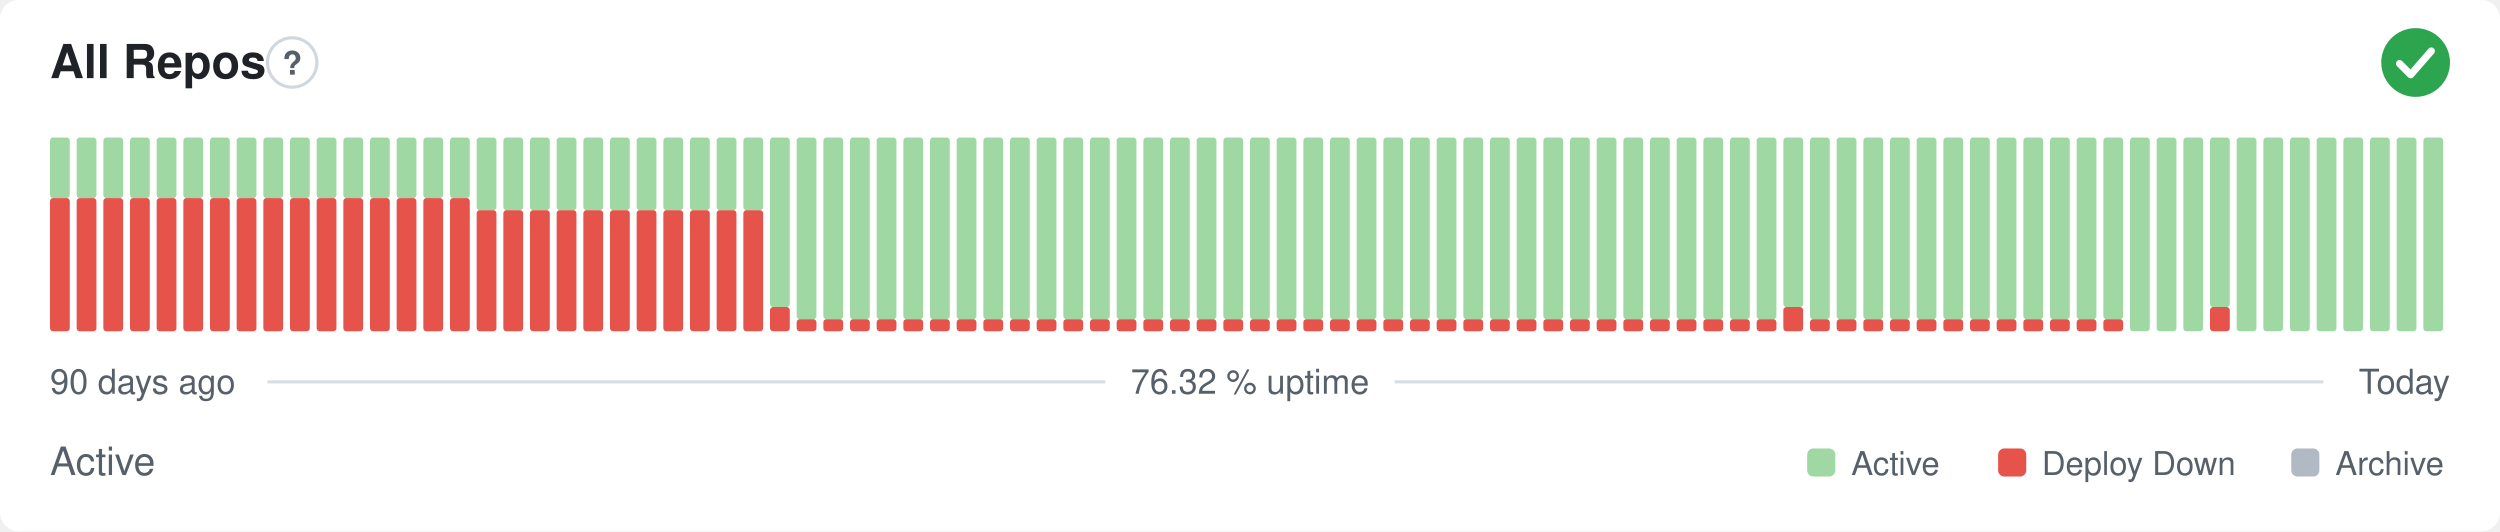
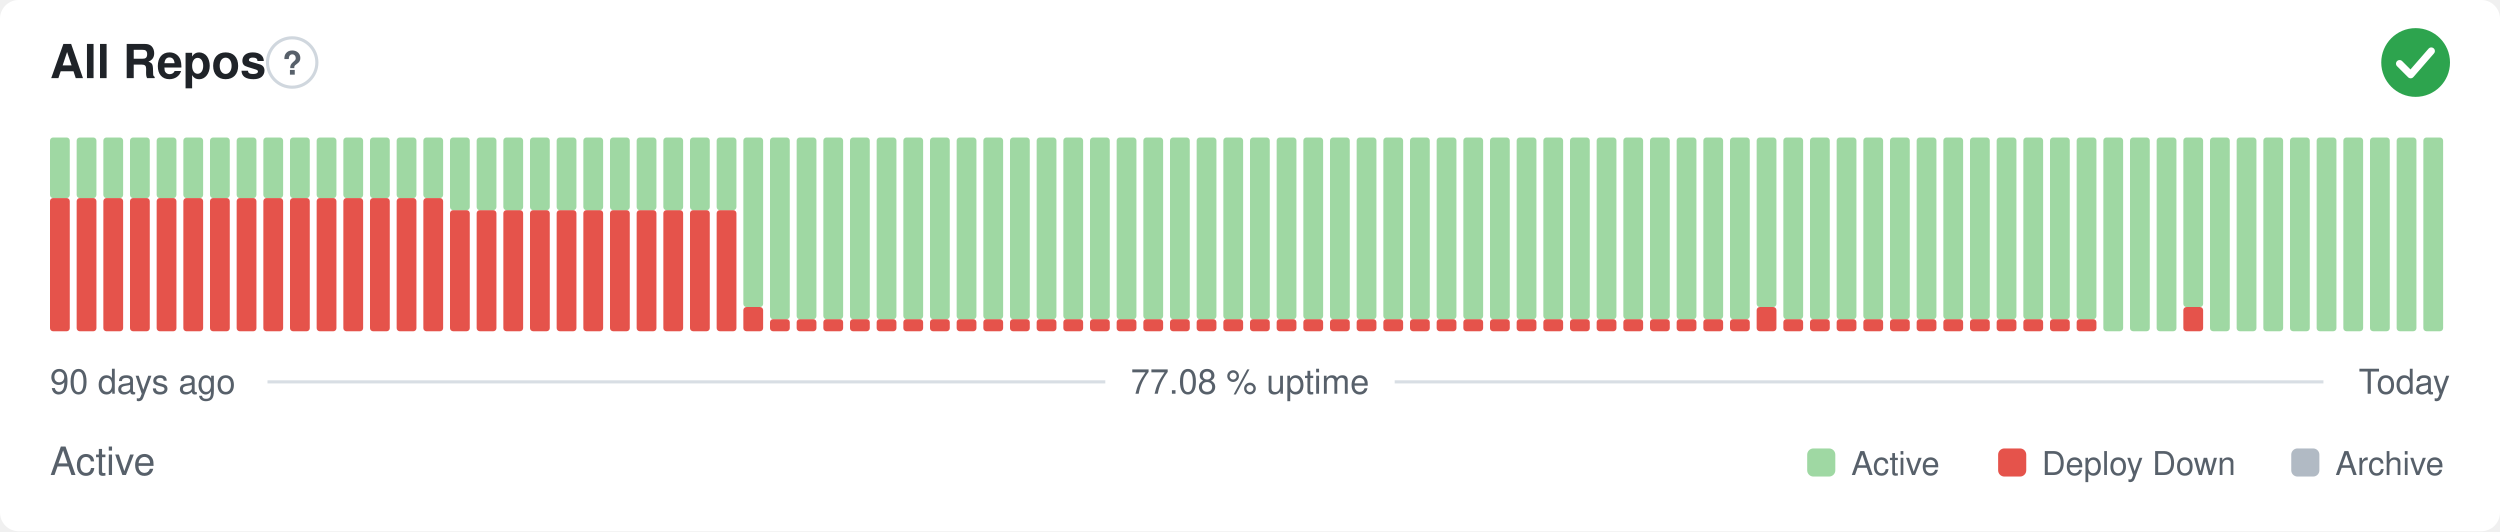
- <svg xmlns="http://www.w3.org/2000/svg" width="800" height="170" viewBox="0 0 800 170" role="img" aria-label="All Repos: Active, 76.32 % uptime over the last 90 days" font-family="-apple-system,BlinkMacSystemFont,'Segoe UI',Helvetica,Arial,sans-serif">
+ <svg xmlns="http://www.w3.org/2000/svg" width="800" height="170" viewBox="0 0 800 170" role="img" aria-label="All Repos: Active, 77.08 % uptime over the last 90 days" font-family="-apple-system,BlinkMacSystemFont,'Segoe UI',Helvetica,Arial,sans-serif">
  <style>
    @media (prefers-color-scheme: dark) {
      .bg { fill: #0d1117 }
      .title { fill: #e6edf3 }
      .muted { fill: #8b949e }
      .hint { stroke: #30363d }
      .rule { stroke: #30363d }
      .nodata { fill: #21262d }
    }
  </style>
  <rect class="bg" width="800" height="170" rx="6" fill="#ffffff" />
  <text class="title" x="16" y="25" font-size="15" font-weight="600" fill="#1f2328">All Repos</text>
  <circle class="hint" cx="93.5" cy="20" r="7.9" fill="none" stroke="#d0d7de" stroke-width="1" />
  <text class="muted" x="93.5" y="23.9" text-anchor="middle" font-size="10.4" font-weight="700" fill="#57606a">?</text>
  <circle cx="773" cy="20" r="11" fill="#2da44e" />
  <path d="M767.87 20.37l3.54 3.54 6.60 -7.58" fill="none" stroke="#fff" stroke-width="2.31" stroke-linecap="round" stroke-linejoin="round" />
  <rect x="16.00" y="63.38" width="6.33" height="42.63" rx="1" fill="#e5534b" />
  <rect x="16.00" y="44.00" width="6.33" height="19.38" rx="1" fill="#9fd8a3" />
  <rect x="24.53" y="63.38" width="6.33" height="42.63" rx="1" fill="#e5534b" />
  <rect x="24.53" y="44.00" width="6.33" height="19.38" rx="1" fill="#9fd8a3" />
  <rect x="33.07" y="63.38" width="6.33" height="42.63" rx="1" fill="#e5534b" />
  <rect x="33.07" y="44.00" width="6.33" height="19.38" rx="1" fill="#9fd8a3" />
  <rect x="41.60" y="63.38" width="6.33" height="42.63" rx="1" fill="#e5534b" />
  <rect x="41.60" y="44.00" width="6.33" height="19.38" rx="1" fill="#9fd8a3" />
  <rect x="50.13" y="63.38" width="6.33" height="42.63" rx="1" fill="#e5534b" />
  <rect x="50.13" y="44.00" width="6.33" height="19.38" rx="1" fill="#9fd8a3" />
  <rect x="58.67" y="63.38" width="6.33" height="42.63" rx="1" fill="#e5534b" />
  <rect x="58.67" y="44.00" width="6.33" height="19.38" rx="1" fill="#9fd8a3" />
  <rect x="67.20" y="63.38" width="6.33" height="42.63" rx="1" fill="#e5534b" />
  <rect x="67.20" y="44.00" width="6.33" height="19.38" rx="1" fill="#9fd8a3" />
  <rect x="75.73" y="63.38" width="6.33" height="42.63" rx="1" fill="#e5534b" />
  <rect x="75.73" y="44.00" width="6.33" height="19.38" rx="1" fill="#9fd8a3" />
  <rect x="84.27" y="63.38" width="6.33" height="42.63" rx="1" fill="#e5534b" />
  <rect x="84.27" y="44.00" width="6.33" height="19.38" rx="1" fill="#9fd8a3" />
  <rect x="92.80" y="63.38" width="6.33" height="42.63" rx="1" fill="#e5534b" />
  <rect x="92.80" y="44.00" width="6.33" height="19.38" rx="1" fill="#9fd8a3" />
  <rect x="101.33" y="63.38" width="6.33" height="42.63" rx="1" fill="#e5534b" />
  <rect x="101.33" y="44.00" width="6.33" height="19.38" rx="1" fill="#9fd8a3" />
  <rect x="109.87" y="63.38" width="6.33" height="42.63" rx="1" fill="#e5534b" />
  <rect x="109.87" y="44.00" width="6.33" height="19.38" rx="1" fill="#9fd8a3" />
  <rect x="118.40" y="63.38" width="6.33" height="42.63" rx="1" fill="#e5534b" />
  <rect x="118.40" y="44.00" width="6.33" height="19.38" rx="1" fill="#9fd8a3" />
  <rect x="126.93" y="63.38" width="6.33" height="42.63" rx="1" fill="#e5534b" />
  <rect x="126.93" y="44.00" width="6.33" height="19.38" rx="1" fill="#9fd8a3" />
  <rect x="135.47" y="63.38" width="6.33" height="42.63" rx="1" fill="#e5534b" />
  <rect x="135.47" y="44.00" width="6.33" height="19.38" rx="1" fill="#9fd8a3" />
-   <rect x="144.00" y="63.38" width="6.33" height="42.63" rx="1" fill="#e5534b" />
-   <rect x="144.00" y="44.00" width="6.33" height="19.38" rx="1" fill="#9fd8a3" />
+   <rect x="144.00" y="67.25" width="6.33" height="38.75" rx="1" fill="#e5534b" />
+   <rect x="144.00" y="44.00" width="6.33" height="23.25" rx="1" fill="#9fd8a3" />
  <rect x="152.53" y="67.25" width="6.33" height="38.75" rx="1" fill="#e5534b" />
  <rect x="152.53" y="44.00" width="6.33" height="23.25" rx="1" fill="#9fd8a3" />
  <rect x="161.07" y="67.25" width="6.33" height="38.75" rx="1" fill="#e5534b" />
  <rect x="161.07" y="44.00" width="6.33" height="23.25" rx="1" fill="#9fd8a3" />
  <rect x="169.60" y="67.25" width="6.33" height="38.75" rx="1" fill="#e5534b" />
  <rect x="169.60" y="44.00" width="6.33" height="23.25" rx="1" fill="#9fd8a3" />
  <rect x="178.13" y="67.25" width="6.33" height="38.75" rx="1" fill="#e5534b" />
  <rect x="178.13" y="44.00" width="6.33" height="23.25" rx="1" fill="#9fd8a3" />
  <rect x="186.67" y="67.25" width="6.33" height="38.75" rx="1" fill="#e5534b" />
  <rect x="186.67" y="44.00" width="6.33" height="23.25" rx="1" fill="#9fd8a3" />
  <rect x="195.20" y="67.25" width="6.33" height="38.75" rx="1" fill="#e5534b" />
  <rect x="195.20" y="44.00" width="6.33" height="23.25" rx="1" fill="#9fd8a3" />
  <rect x="203.73" y="67.25" width="6.33" height="38.75" rx="1" fill="#e5534b" />
  <rect x="203.73" y="44.00" width="6.33" height="23.25" rx="1" fill="#9fd8a3" />
  <rect x="212.27" y="67.25" width="6.33" height="38.75" rx="1" fill="#e5534b" />
  <rect x="212.27" y="44.00" width="6.33" height="23.25" rx="1" fill="#9fd8a3" />
  <rect x="220.80" y="67.25" width="6.33" height="38.75" rx="1" fill="#e5534b" />
  <rect x="220.80" y="44.00" width="6.33" height="23.25" rx="1" fill="#9fd8a3" />
  <rect x="229.33" y="67.25" width="6.33" height="38.75" rx="1" fill="#e5534b" />
  <rect x="229.33" y="44.00" width="6.33" height="23.25" rx="1" fill="#9fd8a3" />
-   <rect x="237.87" y="67.25" width="6.33" height="38.75" rx="1" fill="#e5534b" />
-   <rect x="237.87" y="44.00" width="6.33" height="23.25" rx="1" fill="#9fd8a3" />
-   <rect x="246.40" y="98.25" width="6.33" height="7.75" rx="1" fill="#e5534b" />
-   <rect x="246.40" y="44.00" width="6.33" height="54.25" rx="1" fill="#9fd8a3" />
+   <rect x="237.87" y="98.25" width="6.33" height="7.75" rx="1" fill="#e5534b" />
+   <rect x="237.87" y="44.00" width="6.33" height="54.25" rx="1" fill="#9fd8a3" />
+   <rect x="246.40" y="102.13" width="6.33" height="3.88" rx="1" fill="#e5534b" />
+   <rect x="246.40" y="44.00" width="6.33" height="58.13" rx="1" fill="#9fd8a3" />
  <rect x="254.93" y="102.13" width="6.33" height="3.88" rx="1" fill="#e5534b" />
  <rect x="254.93" y="44.00" width="6.33" height="58.13" rx="1" fill="#9fd8a3" />
  <rect x="263.47" y="102.13" width="6.33" height="3.88" rx="1" fill="#e5534b" />
  <rect x="263.47" y="44.00" width="6.33" height="58.13" rx="1" fill="#9fd8a3" />
  <rect x="272.00" y="102.13" width="6.33" height="3.88" rx="1" fill="#e5534b" />
  <rect x="272.00" y="44.00" width="6.33" height="58.13" rx="1" fill="#9fd8a3" />
  <rect x="280.53" y="102.13" width="6.33" height="3.88" rx="1" fill="#e5534b" />
  <rect x="280.53" y="44.00" width="6.33" height="58.13" rx="1" fill="#9fd8a3" />
  <rect x="289.07" y="102.13" width="6.33" height="3.88" rx="1" fill="#e5534b" />
  <rect x="289.07" y="44.00" width="6.33" height="58.13" rx="1" fill="#9fd8a3" />
  <rect x="297.60" y="102.13" width="6.33" height="3.88" rx="1" fill="#e5534b" />
  <rect x="297.60" y="44.00" width="6.33" height="58.13" rx="1" fill="#9fd8a3" />
  <rect x="306.13" y="102.13" width="6.33" height="3.88" rx="1" fill="#e5534b" />
  <rect x="306.13" y="44.00" width="6.33" height="58.13" rx="1" fill="#9fd8a3" />
  <rect x="314.67" y="102.13" width="6.33" height="3.88" rx="1" fill="#e5534b" />
  <rect x="314.67" y="44.00" width="6.33" height="58.13" rx="1" fill="#9fd8a3" />
  <rect x="323.20" y="102.13" width="6.33" height="3.88" rx="1" fill="#e5534b" />
  <rect x="323.20" y="44.00" width="6.33" height="58.13" rx="1" fill="#9fd8a3" />
  <rect x="331.73" y="102.13" width="6.33" height="3.88" rx="1" fill="#e5534b" />
  <rect x="331.73" y="44.00" width="6.33" height="58.13" rx="1" fill="#9fd8a3" />
  <rect x="340.27" y="102.13" width="6.33" height="3.88" rx="1" fill="#e5534b" />
  <rect x="340.27" y="44.00" width="6.33" height="58.13" rx="1" fill="#9fd8a3" />
  <rect x="348.80" y="102.13" width="6.33" height="3.88" rx="1" fill="#e5534b" />
  <rect x="348.80" y="44.00" width="6.33" height="58.13" rx="1" fill="#9fd8a3" />
  <rect x="357.33" y="102.13" width="6.33" height="3.88" rx="1" fill="#e5534b" />
  <rect x="357.33" y="44.00" width="6.33" height="58.13" rx="1" fill="#9fd8a3" />
  <rect x="365.87" y="102.13" width="6.33" height="3.88" rx="1" fill="#e5534b" />
  <rect x="365.87" y="44.00" width="6.33" height="58.13" rx="1" fill="#9fd8a3" />
  <rect x="374.40" y="102.13" width="6.33" height="3.88" rx="1" fill="#e5534b" />
  <rect x="374.40" y="44.00" width="6.33" height="58.13" rx="1" fill="#9fd8a3" />
  <rect x="382.93" y="102.13" width="6.33" height="3.88" rx="1" fill="#e5534b" />
  <rect x="382.93" y="44.00" width="6.33" height="58.13" rx="1" fill="#9fd8a3" />
  <rect x="391.47" y="102.13" width="6.33" height="3.88" rx="1" fill="#e5534b" />
  <rect x="391.47" y="44.00" width="6.33" height="58.13" rx="1" fill="#9fd8a3" />
  <rect x="400.00" y="102.13" width="6.33" height="3.88" rx="1" fill="#e5534b" />
  <rect x="400.00" y="44.00" width="6.33" height="58.13" rx="1" fill="#9fd8a3" />
  <rect x="408.53" y="102.13" width="6.33" height="3.88" rx="1" fill="#e5534b" />
  <rect x="408.53" y="44.00" width="6.33" height="58.13" rx="1" fill="#9fd8a3" />
  <rect x="417.07" y="102.13" width="6.33" height="3.88" rx="1" fill="#e5534b" />
  <rect x="417.07" y="44.00" width="6.33" height="58.13" rx="1" fill="#9fd8a3" />
  <rect x="425.60" y="102.13" width="6.33" height="3.88" rx="1" fill="#e5534b" />
  <rect x="425.60" y="44.00" width="6.33" height="58.13" rx="1" fill="#9fd8a3" />
  <rect x="434.13" y="102.13" width="6.33" height="3.88" rx="1" fill="#e5534b" />
  <rect x="434.13" y="44.00" width="6.33" height="58.13" rx="1" fill="#9fd8a3" />
  <rect x="442.67" y="102.13" width="6.33" height="3.88" rx="1" fill="#e5534b" />
  <rect x="442.67" y="44.00" width="6.33" height="58.13" rx="1" fill="#9fd8a3" />
  <rect x="451.20" y="102.13" width="6.33" height="3.88" rx="1" fill="#e5534b" />
  <rect x="451.20" y="44.00" width="6.33" height="58.13" rx="1" fill="#9fd8a3" />
  <rect x="459.73" y="102.13" width="6.33" height="3.88" rx="1" fill="#e5534b" />
  <rect x="459.73" y="44.00" width="6.33" height="58.13" rx="1" fill="#9fd8a3" />
  <rect x="468.27" y="102.13" width="6.33" height="3.88" rx="1" fill="#e5534b" />
  <rect x="468.27" y="44.00" width="6.33" height="58.13" rx="1" fill="#9fd8a3" />
  <rect x="476.80" y="102.13" width="6.33" height="3.88" rx="1" fill="#e5534b" />
  <rect x="476.80" y="44.00" width="6.33" height="58.13" rx="1" fill="#9fd8a3" />
  <rect x="485.33" y="102.13" width="6.33" height="3.88" rx="1" fill="#e5534b" />
  <rect x="485.33" y="44.00" width="6.33" height="58.13" rx="1" fill="#9fd8a3" />
  <rect x="493.87" y="102.13" width="6.33" height="3.88" rx="1" fill="#e5534b" />
  <rect x="493.87" y="44.00" width="6.33" height="58.13" rx="1" fill="#9fd8a3" />
  <rect x="502.40" y="102.13" width="6.33" height="3.88" rx="1" fill="#e5534b" />
  <rect x="502.40" y="44.00" width="6.33" height="58.13" rx="1" fill="#9fd8a3" />
  <rect x="510.93" y="102.13" width="6.33" height="3.88" rx="1" fill="#e5534b" />
  <rect x="510.93" y="44.00" width="6.33" height="58.13" rx="1" fill="#9fd8a3" />
  <rect x="519.47" y="102.13" width="6.33" height="3.88" rx="1" fill="#e5534b" />
  <rect x="519.47" y="44.00" width="6.33" height="58.13" rx="1" fill="#9fd8a3" />
  <rect x="528.00" y="102.13" width="6.33" height="3.88" rx="1" fill="#e5534b" />
  <rect x="528.00" y="44.00" width="6.33" height="58.13" rx="1" fill="#9fd8a3" />
  <rect x="536.53" y="102.13" width="6.33" height="3.88" rx="1" fill="#e5534b" />
  <rect x="536.53" y="44.00" width="6.33" height="58.13" rx="1" fill="#9fd8a3" />
  <rect x="545.07" y="102.13" width="6.33" height="3.88" rx="1" fill="#e5534b" />
  <rect x="545.07" y="44.00" width="6.33" height="58.13" rx="1" fill="#9fd8a3" />
  <rect x="553.60" y="102.13" width="6.33" height="3.88" rx="1" fill="#e5534b" />
  <rect x="553.60" y="44.00" width="6.33" height="58.13" rx="1" fill="#9fd8a3" />
-   <rect x="562.13" y="102.13" width="6.33" height="3.88" rx="1" fill="#e5534b" />
-   <rect x="562.13" y="44.00" width="6.33" height="58.13" rx="1" fill="#9fd8a3" />
-   <rect x="570.67" y="98.25" width="6.33" height="7.75" rx="1" fill="#e5534b" />
-   <rect x="570.67" y="44.00" width="6.33" height="54.25" rx="1" fill="#9fd8a3" />
+   <rect x="562.13" y="98.25" width="6.33" height="7.75" rx="1" fill="#e5534b" />
+   <rect x="562.13" y="44.00" width="6.33" height="54.25" rx="1" fill="#9fd8a3" />
+   <rect x="570.67" y="102.13" width="6.33" height="3.88" rx="1" fill="#e5534b" />
+   <rect x="570.67" y="44.00" width="6.33" height="58.13" rx="1" fill="#9fd8a3" />
  <rect x="579.20" y="102.13" width="6.33" height="3.88" rx="1" fill="#e5534b" />
  <rect x="579.20" y="44.00" width="6.33" height="58.13" rx="1" fill="#9fd8a3" />
  <rect x="587.73" y="102.13" width="6.33" height="3.88" rx="1" fill="#e5534b" />
  <rect x="587.73" y="44.00" width="6.33" height="58.13" rx="1" fill="#9fd8a3" />
  <rect x="596.27" y="102.13" width="6.33" height="3.88" rx="1" fill="#e5534b" />
  <rect x="596.27" y="44.00" width="6.33" height="58.13" rx="1" fill="#9fd8a3" />
  <rect x="604.80" y="102.13" width="6.33" height="3.88" rx="1" fill="#e5534b" />
  <rect x="604.80" y="44.00" width="6.33" height="58.13" rx="1" fill="#9fd8a3" />
  <rect x="613.33" y="102.13" width="6.33" height="3.88" rx="1" fill="#e5534b" />
  <rect x="613.33" y="44.00" width="6.33" height="58.13" rx="1" fill="#9fd8a3" />
  <rect x="621.87" y="102.13" width="6.33" height="3.88" rx="1" fill="#e5534b" />
  <rect x="621.87" y="44.00" width="6.33" height="58.13" rx="1" fill="#9fd8a3" />
  <rect x="630.40" y="102.13" width="6.33" height="3.88" rx="1" fill="#e5534b" />
  <rect x="630.40" y="44.00" width="6.33" height="58.13" rx="1" fill="#9fd8a3" />
  <rect x="638.93" y="102.13" width="6.33" height="3.88" rx="1" fill="#e5534b" />
  <rect x="638.93" y="44.00" width="6.33" height="58.13" rx="1" fill="#9fd8a3" />
  <rect x="647.47" y="102.13" width="6.33" height="3.88" rx="1" fill="#e5534b" />
  <rect x="647.47" y="44.00" width="6.33" height="58.13" rx="1" fill="#9fd8a3" />
  <rect x="656.00" y="102.13" width="6.33" height="3.88" rx="1" fill="#e5534b" />
  <rect x="656.00" y="44.00" width="6.33" height="58.13" rx="1" fill="#9fd8a3" />
  <rect x="664.53" y="102.13" width="6.33" height="3.88" rx="1" fill="#e5534b" />
  <rect x="664.53" y="44.00" width="6.33" height="58.13" rx="1" fill="#9fd8a3" />
-   <rect x="673.07" y="102.13" width="6.33" height="3.88" rx="1" fill="#e5534b" />
-   <rect x="673.07" y="44.00" width="6.33" height="58.13" rx="1" fill="#9fd8a3" />
+   <rect x="673.07" y="44.00" width="6.33" height="62.00" rx="1" fill="#9fd8a3" />
  <rect x="681.60" y="44.00" width="6.33" height="62.00" rx="1" fill="#9fd8a3" />
  <rect x="690.13" y="44.00" width="6.33" height="62.00" rx="1" fill="#9fd8a3" />
-   <rect x="698.67" y="44.00" width="6.33" height="62.00" rx="1" fill="#9fd8a3" />
-   <rect x="707.20" y="98.25" width="6.33" height="7.75" rx="1" fill="#e5534b" />
-   <rect x="707.20" y="44.00" width="6.33" height="54.25" rx="1" fill="#9fd8a3" />
+   <rect x="698.67" y="98.25" width="6.33" height="7.75" rx="1" fill="#e5534b" />
+   <rect x="698.67" y="44.00" width="6.33" height="54.25" rx="1" fill="#9fd8a3" />
+   <rect x="707.20" y="44.00" width="6.33" height="62.00" rx="1" fill="#9fd8a3" />
  <rect x="715.73" y="44.00" width="6.33" height="62.00" rx="1" fill="#9fd8a3" />
  <rect x="724.27" y="44.00" width="6.33" height="62.00" rx="1" fill="#9fd8a3" />
  <rect x="732.80" y="44.00" width="6.33" height="62.00" rx="1" fill="#9fd8a3" />
  <rect x="741.33" y="44.00" width="6.33" height="62.00" rx="1" fill="#9fd8a3" />
  <rect x="749.87" y="44.00" width="6.33" height="62.00" rx="1" fill="#9fd8a3" />
  <rect x="758.40" y="44.00" width="6.33" height="62.00" rx="1" fill="#9fd8a3" />
  <rect x="766.93" y="44.00" width="6.33" height="62.00" rx="1" fill="#9fd8a3" />
  <rect x="775.47" y="44.00" width="6.33" height="62.00" rx="1" fill="#9fd8a3" />
  <text class="muted" x="16" y="126" font-size="11" fill="#57606a">90 days ago</text>
-   <text class="muted" x="400" y="126" text-anchor="middle" font-size="11" fill="#57606a">76.32 % uptime</text>
+   <text class="muted" x="400" y="126" text-anchor="middle" font-size="11" fill="#57606a">77.08 % uptime</text>
  <text class="muted" x="784" y="126" text-anchor="end" font-size="11" fill="#57606a">Today</text>
  <line class="rule" x1="85.6" y1="122.2" x2="353.7" y2="122.2" stroke="#d8dee4" stroke-width="1" />
  <line class="rule" x1="446.3" y1="122.2" x2="743.5" y2="122.2" stroke="#d8dee4" stroke-width="1" />
  <text class="muted" x="16" y="152" font-size="12.5" fill="#57606a">Active</text>
  <rect x="578.3" y="143.5" width="9.0" height="9.0" rx="2" fill="#9fd8a3" />
  <text class="muted" x="592.4" y="152" font-size="10.5" fill="#57606a">Active</text>
  <rect x="639.4" y="143.5" width="9.0" height="9.0" rx="2" fill="#e5534b" />
  <text class="muted" x="653.4" y="152" font-size="10.5" fill="#57606a">Deploy Down</text>
  <rect x="733.2" y="143.5" width="9.0" height="9.0" rx="2" fill="#b1bac4" />
  <text class="muted" x="747.3" y="152" font-size="10.5" fill="#57606a">Archive</text>
</svg>
